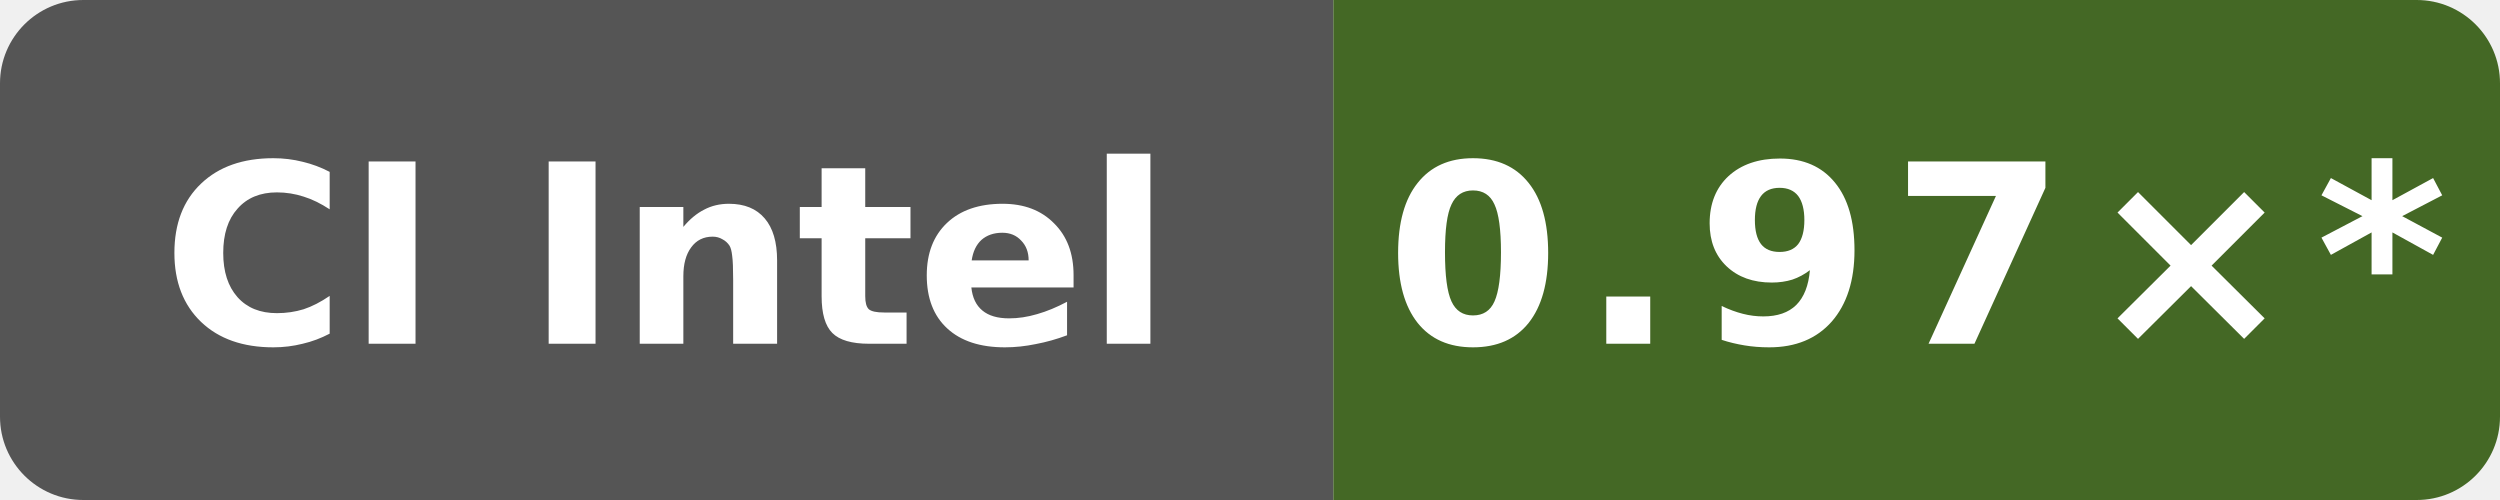
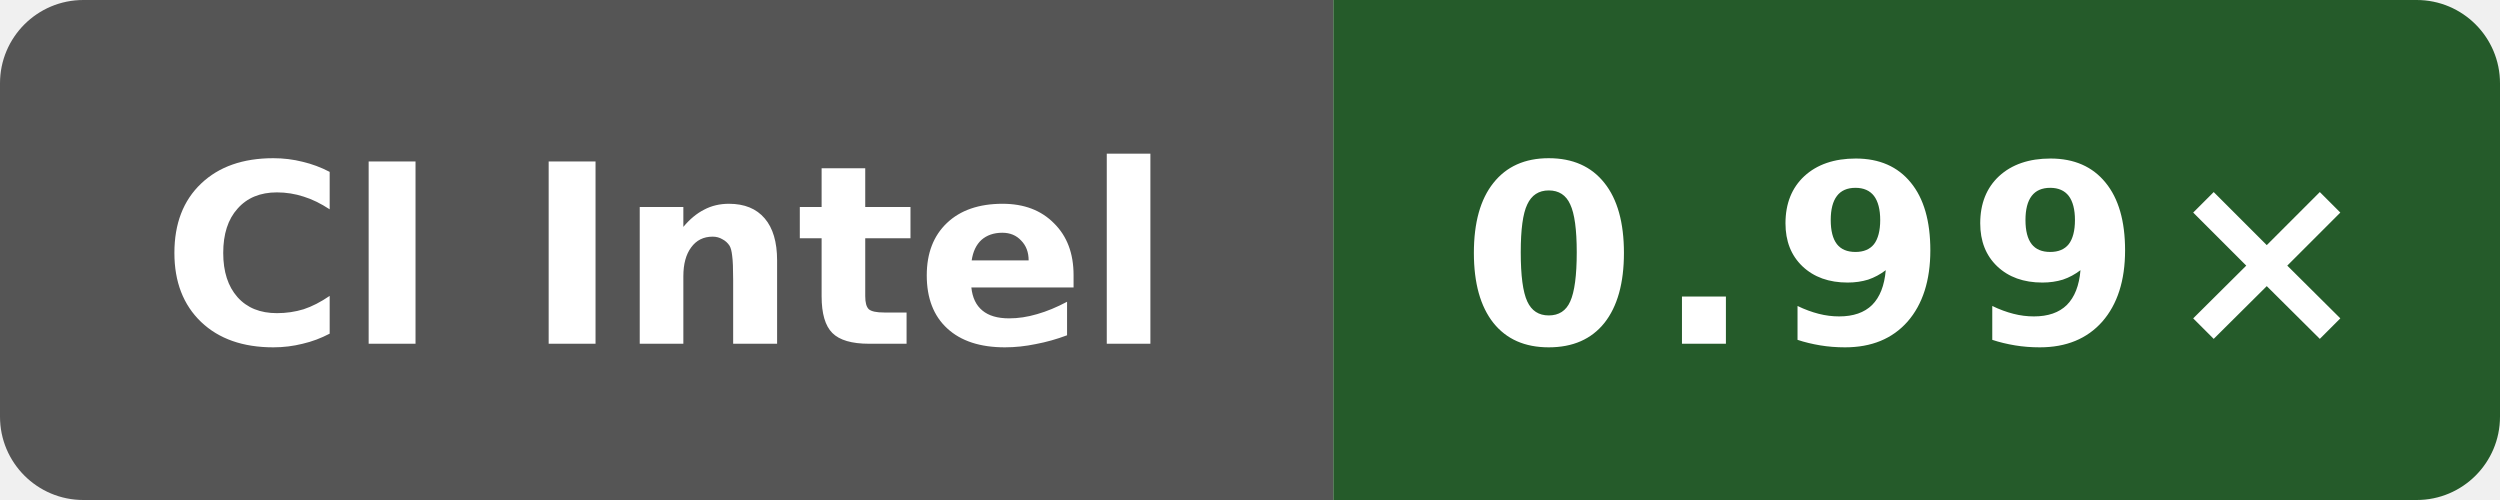
- <svg xmlns="http://www.w3.org/2000/svg" data-original-label="simdjson sse-runtime-gcc; INTEL(R) XEON(R) PLATINUM 8573C; revision 1597e573a4882a000810eb15f86d4cb230ce4afd" data-original-message="0.97×" width="120" height="24" viewBox="0 0 120 24" role="img" aria-label="simdjson sse-runtime-gcc; INTEL(R) XEON(R) PLATINUM 8573C; revision 1597e573a4882a000810eb15f86d4cb230ce4afd; measured 1597e573a4882a000810eb15f86d4cb230ce4afd; 11 commits behind main: 0.97×*">
+ <svg xmlns="http://www.w3.org/2000/svg" data-original-label="simdjson sse-runtime-gcc; Intel(R) Xeon(R) 6975P-C; revision 9ed2f1eea641727dd56efede0b4ca09c045e9f7f" data-original-message="0.99×" width="120" height="24" viewBox="0 0 120 24" role="img" aria-label="simdjson sse-runtime-gcc; Intel(R) Xeon(R) 6975P-C; revision 9ed2f1eea641727dd56efede0b4ca09c045e9f7f; measured 9ed2f1eea641727dd56efede0b4ca09c045e9f7f; 0 commits behind main: 0.99×">
  <defs>
    <clipPath id="badge">
      <rect width="120" height="24" rx="4" />
    </clipPath>
  </defs>
  <g clip-path="url(#badge)">
    <rect width="64" height="24" fill="#555" />
-     <rect x="64" width="56" height="24" fill="#446825" />
+     <rect x="64" width="56" height="24" fill="#255b2a" />
  </g>
  <text x="32" y="16.5" fill="#fff" text-anchor="middle" font-family="Verdana,Geneva,DejaVu Sans,sans-serif" font-size="12" font-weight="700" textLength="52" lengthAdjust="spacingAndGlyphs">CI Intel</text>
-   <text x="92" y="16.5" fill="#fff" text-anchor="middle" font-family="Verdana,Geneva,DejaVu Sans,sans-serif" font-size="12" font-weight="700" letter-spacing="1" textLength="44" lengthAdjust="spacingAndGlyphs">0.97×*</text>
+   <text x="92" y="16.5" fill="#fff" text-anchor="middle" font-family="Verdana,Geneva,DejaVu Sans,sans-serif" font-size="12" font-weight="700" letter-spacing="1" textLength="39" lengthAdjust="spacingAndGlyphs">0.99×</text>
</svg>
